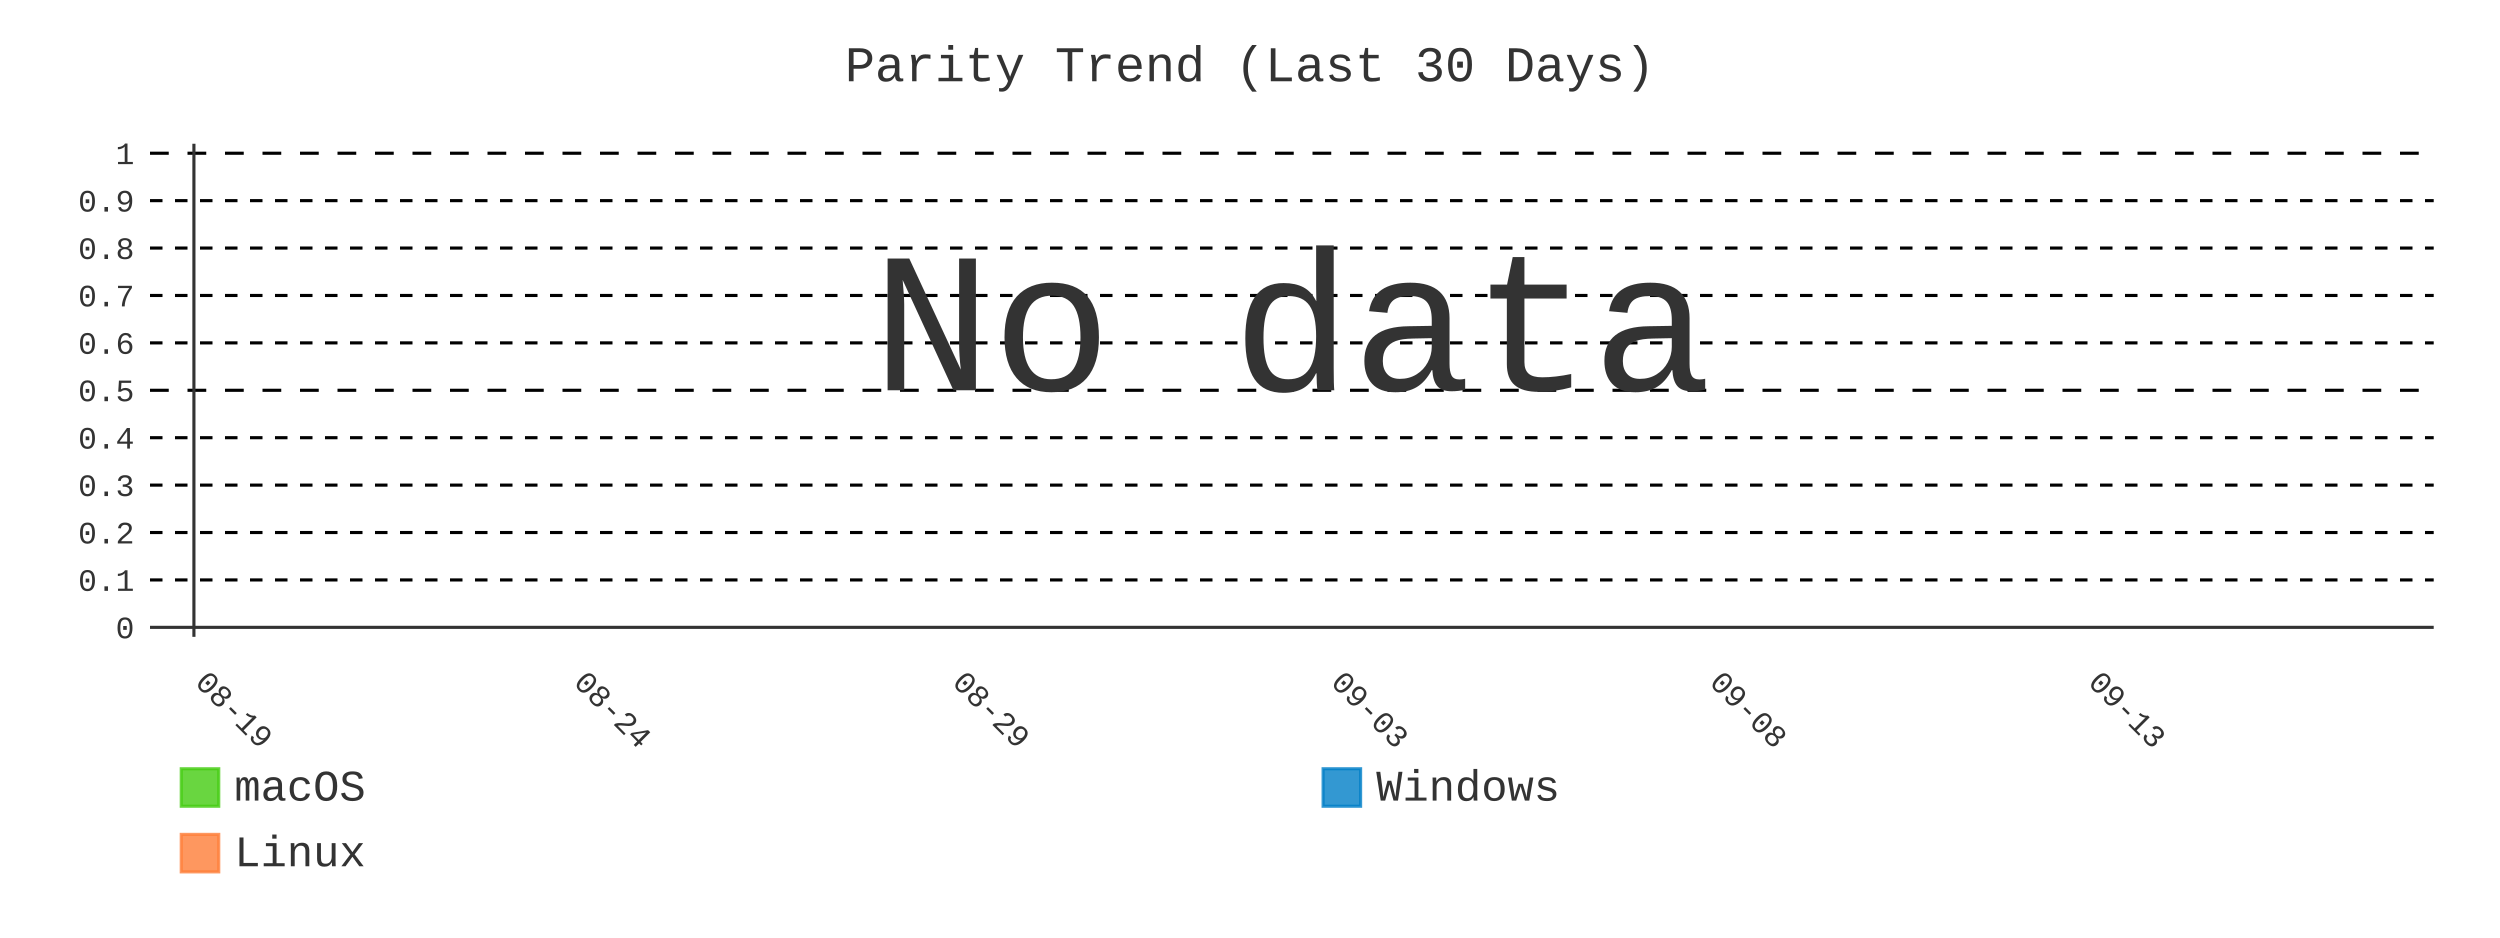
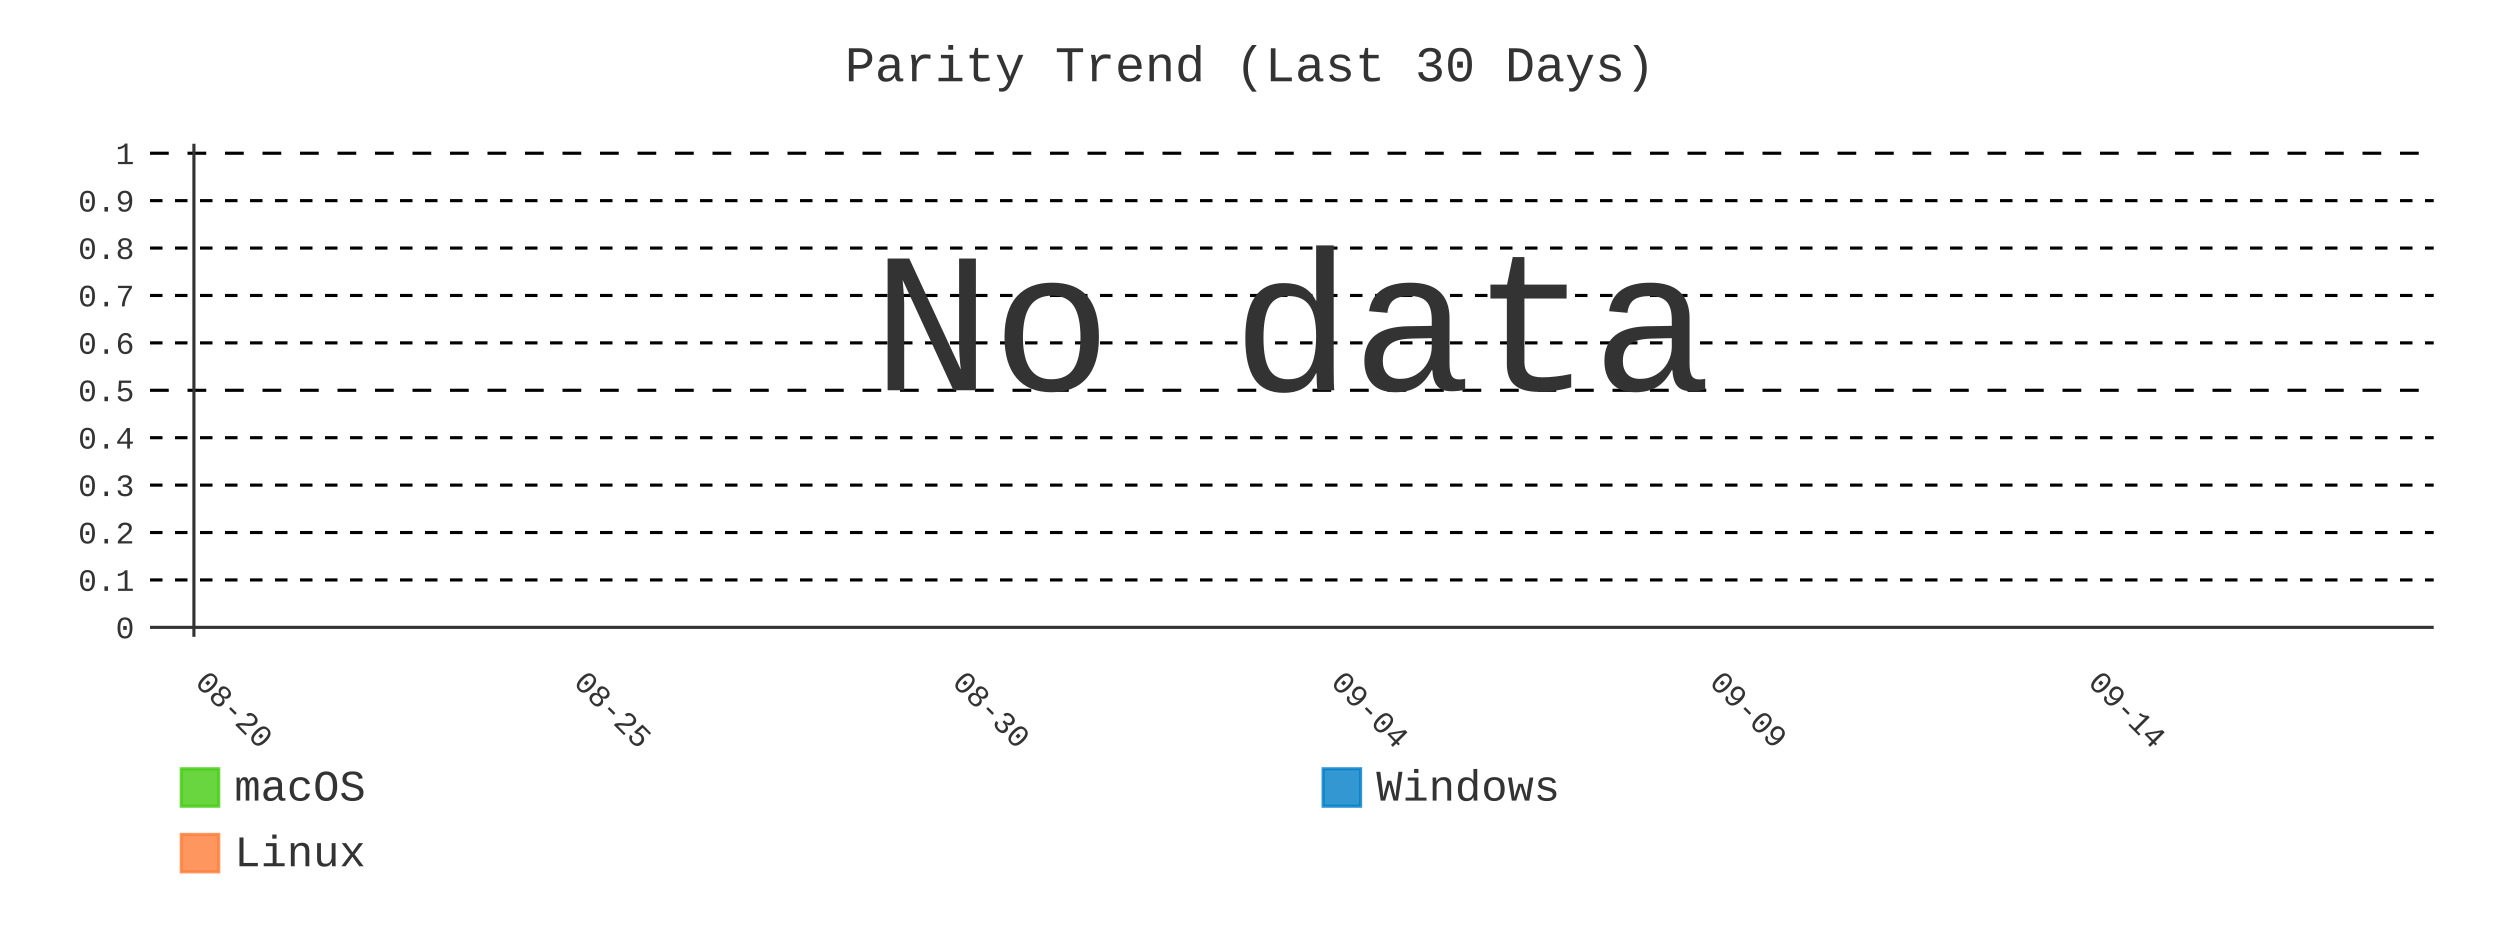
- <svg xmlns="http://www.w3.org/2000/svg" id="chart-d156e92e-6314-4455-a90d-550b254187e6" class="pygal-chart" viewBox="0 0 800 300">
+ <svg xmlns="http://www.w3.org/2000/svg" id="chart-445c46e2-2394-4cc8-96dc-a495e561fd66" class="pygal-chart" viewBox="0 0 800 300">
  <defs>
-     <style type="text/css">#chart-d156e92e-6314-4455-a90d-550b254187e6{-webkit-user-select:none;-webkit-font-smoothing:antialiased;font-family:Consolas,"Liberation Mono",Menlo,Courier,monospace}#chart-d156e92e-6314-4455-a90d-550b254187e6 .title{font-family:Consolas,"Liberation Mono",Menlo,Courier,monospace;font-size:16px}#chart-d156e92e-6314-4455-a90d-550b254187e6 .legends .legend text{font-family:Consolas,"Liberation Mono",Menlo,Courier,monospace;font-size:14px}#chart-d156e92e-6314-4455-a90d-550b254187e6 .axis text{font-family:Consolas,"Liberation Mono",Menlo,Courier,monospace;font-size:10px}#chart-d156e92e-6314-4455-a90d-550b254187e6 .axis text.major{font-family:Consolas,"Liberation Mono",Menlo,Courier,monospace;font-size:10px}#chart-d156e92e-6314-4455-a90d-550b254187e6 .text-overlay text.value{font-family:Consolas,"Liberation Mono",Menlo,Courier,monospace;font-size:16px}#chart-d156e92e-6314-4455-a90d-550b254187e6 .text-overlay text.label{font-family:Consolas,"Liberation Mono",Menlo,Courier,monospace;font-size:10px}#chart-d156e92e-6314-4455-a90d-550b254187e6 .tooltip{font-family:Consolas,"Liberation Mono",Menlo,Courier,monospace;font-size:14px}#chart-d156e92e-6314-4455-a90d-550b254187e6 text.no_data{font-family:Consolas,"Liberation Mono",Menlo,Courier,monospace;font-size:64px}
- #chart-d156e92e-6314-4455-a90d-550b254187e6{background-color:transparent}#chart-d156e92e-6314-4455-a90d-550b254187e6 path,#chart-d156e92e-6314-4455-a90d-550b254187e6 line,#chart-d156e92e-6314-4455-a90d-550b254187e6 rect,#chart-d156e92e-6314-4455-a90d-550b254187e6 circle{-webkit-transition:400ms;-moz-transition:400ms;transition:400ms}#chart-d156e92e-6314-4455-a90d-550b254187e6 .graph &gt; .background{fill:transparent}#chart-d156e92e-6314-4455-a90d-550b254187e6 .plot &gt; .background{fill:transparent}#chart-d156e92e-6314-4455-a90d-550b254187e6 .graph{fill:#333}#chart-d156e92e-6314-4455-a90d-550b254187e6 text.no_data{fill:#333}#chart-d156e92e-6314-4455-a90d-550b254187e6 .title{fill:#333}#chart-d156e92e-6314-4455-a90d-550b254187e6 .legends .legend text{fill:#333}#chart-d156e92e-6314-4455-a90d-550b254187e6 .legends .legend:hover text{fill:#333}#chart-d156e92e-6314-4455-a90d-550b254187e6 .axis .line{stroke:#333}#chart-d156e92e-6314-4455-a90d-550b254187e6 .axis .guide.line{stroke:#666}#chart-d156e92e-6314-4455-a90d-550b254187e6 .axis .major.line{stroke:#333}#chart-d156e92e-6314-4455-a90d-550b254187e6 .axis text.major{fill:#333}#chart-d156e92e-6314-4455-a90d-550b254187e6 .axis.y .guides:hover .guide.line,#chart-d156e92e-6314-4455-a90d-550b254187e6 .line-graph .axis.x .guides:hover .guide.line,#chart-d156e92e-6314-4455-a90d-550b254187e6 .stackedline-graph .axis.x .guides:hover .guide.line,#chart-d156e92e-6314-4455-a90d-550b254187e6 .xy-graph .axis.x .guides:hover .guide.line{stroke:#333}#chart-d156e92e-6314-4455-a90d-550b254187e6 .axis .guides:hover text{fill:#333}#chart-d156e92e-6314-4455-a90d-550b254187e6 .reactive{fill-opacity:.8;stroke-opacity:.8;stroke-width:1}#chart-d156e92e-6314-4455-a90d-550b254187e6 .ci{stroke:#333}#chart-d156e92e-6314-4455-a90d-550b254187e6 .reactive.active,#chart-d156e92e-6314-4455-a90d-550b254187e6 .active .reactive{fill-opacity:.9;stroke-opacity:.9;stroke-width:4}#chart-d156e92e-6314-4455-a90d-550b254187e6 .ci .reactive.active{stroke-width:1.5}#chart-d156e92e-6314-4455-a90d-550b254187e6 .series text{fill:#333}#chart-d156e92e-6314-4455-a90d-550b254187e6 .tooltip rect{fill:transparent;stroke:#333;-webkit-transition:opacity 400ms;-moz-transition:opacity 400ms;transition:opacity 400ms}#chart-d156e92e-6314-4455-a90d-550b254187e6 .tooltip .label{fill:#333}#chart-d156e92e-6314-4455-a90d-550b254187e6 .tooltip .label{fill:#333}#chart-d156e92e-6314-4455-a90d-550b254187e6 .tooltip .legend{font-size:.8em;fill:#666}#chart-d156e92e-6314-4455-a90d-550b254187e6 .tooltip .x_label{font-size:.6em;fill:#333}#chart-d156e92e-6314-4455-a90d-550b254187e6 .tooltip .xlink{font-size:.5em;text-decoration:underline}#chart-d156e92e-6314-4455-a90d-550b254187e6 .tooltip .value{font-size:1.5em}#chart-d156e92e-6314-4455-a90d-550b254187e6 .bound{font-size:.5em}#chart-d156e92e-6314-4455-a90d-550b254187e6 .max-value{font-size:.75em;fill:#666}#chart-d156e92e-6314-4455-a90d-550b254187e6 .map-element{fill:transparent;stroke:#666 !important}#chart-d156e92e-6314-4455-a90d-550b254187e6 .map-element .reactive{fill-opacity:inherit;stroke-opacity:inherit}#chart-d156e92e-6314-4455-a90d-550b254187e6 .color-0,#chart-d156e92e-6314-4455-a90d-550b254187e6 .color-0 a:visited{stroke:#4c1;fill:#4c1}#chart-d156e92e-6314-4455-a90d-550b254187e6 .color-1,#chart-d156e92e-6314-4455-a90d-550b254187e6 .color-1 a:visited{stroke:#007ec6;fill:#007ec6}#chart-d156e92e-6314-4455-a90d-550b254187e6 .color-2,#chart-d156e92e-6314-4455-a90d-550b254187e6 .color-2 a:visited{stroke:#fe7d37;fill:#fe7d37}#chart-d156e92e-6314-4455-a90d-550b254187e6 .text-overlay .color-0 text{fill:black}#chart-d156e92e-6314-4455-a90d-550b254187e6 .text-overlay .color-1 text{fill:black}#chart-d156e92e-6314-4455-a90d-550b254187e6 .text-overlay .color-2 text{fill:black}#chart-d156e92e-6314-4455-a90d-550b254187e6 .series{stroke-width:2}#chart-d156e92e-6314-4455-a90d-550b254187e6 .series.serie-0{stroke-width:2}#chart-d156e92e-6314-4455-a90d-550b254187e6 .series.serie-1{stroke-width:2}#chart-d156e92e-6314-4455-a90d-550b254187e6 .series.serie-2{stroke-width:2}
- #chart-d156e92e-6314-4455-a90d-550b254187e6 text.no_data{text-anchor:middle}#chart-d156e92e-6314-4455-a90d-550b254187e6 .guide.line{fill:none}#chart-d156e92e-6314-4455-a90d-550b254187e6 .centered{text-anchor:middle}#chart-d156e92e-6314-4455-a90d-550b254187e6 .title{text-anchor:middle}#chart-d156e92e-6314-4455-a90d-550b254187e6 .legends .legend text{fill-opacity:1}#chart-d156e92e-6314-4455-a90d-550b254187e6 .axis.x text{text-anchor:middle}#chart-d156e92e-6314-4455-a90d-550b254187e6 .axis.x:not(.web) text[transform]{text-anchor:start}#chart-d156e92e-6314-4455-a90d-550b254187e6 .axis.x:not(.web) text[transform].backwards{text-anchor:end}#chart-d156e92e-6314-4455-a90d-550b254187e6 .axis.y text{text-anchor:end}#chart-d156e92e-6314-4455-a90d-550b254187e6 .axis.y text[transform].backwards{text-anchor:start}#chart-d156e92e-6314-4455-a90d-550b254187e6 .axis.y2 text{text-anchor:start}#chart-d156e92e-6314-4455-a90d-550b254187e6 .axis.y2 text[transform].backwards{text-anchor:end}#chart-d156e92e-6314-4455-a90d-550b254187e6 .axis .guide.line{stroke-dasharray:4,4;stroke:black}#chart-d156e92e-6314-4455-a90d-550b254187e6 .axis .major.guide.line{stroke-dasharray:6,6;stroke:black}#chart-d156e92e-6314-4455-a90d-550b254187e6 .horizontal .axis.y .guide.line,#chart-d156e92e-6314-4455-a90d-550b254187e6 .horizontal .axis.y2 .guide.line,#chart-d156e92e-6314-4455-a90d-550b254187e6 .vertical .axis.x .guide.line{opacity:0}#chart-d156e92e-6314-4455-a90d-550b254187e6 .horizontal .axis.always_show .guide.line,#chart-d156e92e-6314-4455-a90d-550b254187e6 .vertical .axis.always_show .guide.line{opacity:1 !important}#chart-d156e92e-6314-4455-a90d-550b254187e6 .axis.y .guides:hover .guide.line,#chart-d156e92e-6314-4455-a90d-550b254187e6 .axis.y2 .guides:hover .guide.line,#chart-d156e92e-6314-4455-a90d-550b254187e6 .axis.x .guides:hover .guide.line{opacity:1}#chart-d156e92e-6314-4455-a90d-550b254187e6 .axis .guides:hover text{opacity:1}#chart-d156e92e-6314-4455-a90d-550b254187e6 .nofill{fill:none}#chart-d156e92e-6314-4455-a90d-550b254187e6 .subtle-fill{fill-opacity:.2}#chart-d156e92e-6314-4455-a90d-550b254187e6 .dot{stroke-width:1px;fill-opacity:1;stroke-opacity:1}#chart-d156e92e-6314-4455-a90d-550b254187e6 .dot.active{stroke-width:5px}#chart-d156e92e-6314-4455-a90d-550b254187e6 .dot.negative{fill:transparent}#chart-d156e92e-6314-4455-a90d-550b254187e6 text,#chart-d156e92e-6314-4455-a90d-550b254187e6 tspan{stroke:none !important}#chart-d156e92e-6314-4455-a90d-550b254187e6 .series text.active{opacity:1}#chart-d156e92e-6314-4455-a90d-550b254187e6 .tooltip rect{fill-opacity:.95;stroke-width:.5}#chart-d156e92e-6314-4455-a90d-550b254187e6 .tooltip text{fill-opacity:1}#chart-d156e92e-6314-4455-a90d-550b254187e6 .showable{visibility:hidden}#chart-d156e92e-6314-4455-a90d-550b254187e6 .showable.shown{visibility:visible}#chart-d156e92e-6314-4455-a90d-550b254187e6 .gauge-background{fill:rgba(229,229,229,1);stroke:none}#chart-d156e92e-6314-4455-a90d-550b254187e6 .bg-lines{stroke:transparent;stroke-width:2px}</style>
+     <style type="text/css">#chart-445c46e2-2394-4cc8-96dc-a495e561fd66{-webkit-user-select:none;-webkit-font-smoothing:antialiased;font-family:Consolas,"Liberation Mono",Menlo,Courier,monospace}#chart-445c46e2-2394-4cc8-96dc-a495e561fd66 .title{font-family:Consolas,"Liberation Mono",Menlo,Courier,monospace;font-size:16px}#chart-445c46e2-2394-4cc8-96dc-a495e561fd66 .legends .legend text{font-family:Consolas,"Liberation Mono",Menlo,Courier,monospace;font-size:14px}#chart-445c46e2-2394-4cc8-96dc-a495e561fd66 .axis text{font-family:Consolas,"Liberation Mono",Menlo,Courier,monospace;font-size:10px}#chart-445c46e2-2394-4cc8-96dc-a495e561fd66 .axis text.major{font-family:Consolas,"Liberation Mono",Menlo,Courier,monospace;font-size:10px}#chart-445c46e2-2394-4cc8-96dc-a495e561fd66 .text-overlay text.value{font-family:Consolas,"Liberation Mono",Menlo,Courier,monospace;font-size:16px}#chart-445c46e2-2394-4cc8-96dc-a495e561fd66 .text-overlay text.label{font-family:Consolas,"Liberation Mono",Menlo,Courier,monospace;font-size:10px}#chart-445c46e2-2394-4cc8-96dc-a495e561fd66 .tooltip{font-family:Consolas,"Liberation Mono",Menlo,Courier,monospace;font-size:14px}#chart-445c46e2-2394-4cc8-96dc-a495e561fd66 text.no_data{font-family:Consolas,"Liberation Mono",Menlo,Courier,monospace;font-size:64px}
+ #chart-445c46e2-2394-4cc8-96dc-a495e561fd66{background-color:transparent}#chart-445c46e2-2394-4cc8-96dc-a495e561fd66 path,#chart-445c46e2-2394-4cc8-96dc-a495e561fd66 line,#chart-445c46e2-2394-4cc8-96dc-a495e561fd66 rect,#chart-445c46e2-2394-4cc8-96dc-a495e561fd66 circle{-webkit-transition:400ms;-moz-transition:400ms;transition:400ms}#chart-445c46e2-2394-4cc8-96dc-a495e561fd66 .graph &gt; .background{fill:transparent}#chart-445c46e2-2394-4cc8-96dc-a495e561fd66 .plot &gt; .background{fill:transparent}#chart-445c46e2-2394-4cc8-96dc-a495e561fd66 .graph{fill:#333}#chart-445c46e2-2394-4cc8-96dc-a495e561fd66 text.no_data{fill:#333}#chart-445c46e2-2394-4cc8-96dc-a495e561fd66 .title{fill:#333}#chart-445c46e2-2394-4cc8-96dc-a495e561fd66 .legends .legend text{fill:#333}#chart-445c46e2-2394-4cc8-96dc-a495e561fd66 .legends .legend:hover text{fill:#333}#chart-445c46e2-2394-4cc8-96dc-a495e561fd66 .axis .line{stroke:#333}#chart-445c46e2-2394-4cc8-96dc-a495e561fd66 .axis .guide.line{stroke:#666}#chart-445c46e2-2394-4cc8-96dc-a495e561fd66 .axis .major.line{stroke:#333}#chart-445c46e2-2394-4cc8-96dc-a495e561fd66 .axis text.major{fill:#333}#chart-445c46e2-2394-4cc8-96dc-a495e561fd66 .axis.y .guides:hover .guide.line,#chart-445c46e2-2394-4cc8-96dc-a495e561fd66 .line-graph .axis.x .guides:hover .guide.line,#chart-445c46e2-2394-4cc8-96dc-a495e561fd66 .stackedline-graph .axis.x .guides:hover .guide.line,#chart-445c46e2-2394-4cc8-96dc-a495e561fd66 .xy-graph .axis.x .guides:hover .guide.line{stroke:#333}#chart-445c46e2-2394-4cc8-96dc-a495e561fd66 .axis .guides:hover text{fill:#333}#chart-445c46e2-2394-4cc8-96dc-a495e561fd66 .reactive{fill-opacity:.8;stroke-opacity:.8;stroke-width:1}#chart-445c46e2-2394-4cc8-96dc-a495e561fd66 .ci{stroke:#333}#chart-445c46e2-2394-4cc8-96dc-a495e561fd66 .reactive.active,#chart-445c46e2-2394-4cc8-96dc-a495e561fd66 .active .reactive{fill-opacity:.9;stroke-opacity:.9;stroke-width:4}#chart-445c46e2-2394-4cc8-96dc-a495e561fd66 .ci .reactive.active{stroke-width:1.5}#chart-445c46e2-2394-4cc8-96dc-a495e561fd66 .series text{fill:#333}#chart-445c46e2-2394-4cc8-96dc-a495e561fd66 .tooltip rect{fill:transparent;stroke:#333;-webkit-transition:opacity 400ms;-moz-transition:opacity 400ms;transition:opacity 400ms}#chart-445c46e2-2394-4cc8-96dc-a495e561fd66 .tooltip .label{fill:#333}#chart-445c46e2-2394-4cc8-96dc-a495e561fd66 .tooltip .label{fill:#333}#chart-445c46e2-2394-4cc8-96dc-a495e561fd66 .tooltip .legend{font-size:.8em;fill:#666}#chart-445c46e2-2394-4cc8-96dc-a495e561fd66 .tooltip .x_label{font-size:.6em;fill:#333}#chart-445c46e2-2394-4cc8-96dc-a495e561fd66 .tooltip .xlink{font-size:.5em;text-decoration:underline}#chart-445c46e2-2394-4cc8-96dc-a495e561fd66 .tooltip .value{font-size:1.5em}#chart-445c46e2-2394-4cc8-96dc-a495e561fd66 .bound{font-size:.5em}#chart-445c46e2-2394-4cc8-96dc-a495e561fd66 .max-value{font-size:.75em;fill:#666}#chart-445c46e2-2394-4cc8-96dc-a495e561fd66 .map-element{fill:transparent;stroke:#666 !important}#chart-445c46e2-2394-4cc8-96dc-a495e561fd66 .map-element .reactive{fill-opacity:inherit;stroke-opacity:inherit}#chart-445c46e2-2394-4cc8-96dc-a495e561fd66 .color-0,#chart-445c46e2-2394-4cc8-96dc-a495e561fd66 .color-0 a:visited{stroke:#4c1;fill:#4c1}#chart-445c46e2-2394-4cc8-96dc-a495e561fd66 .color-1,#chart-445c46e2-2394-4cc8-96dc-a495e561fd66 .color-1 a:visited{stroke:#007ec6;fill:#007ec6}#chart-445c46e2-2394-4cc8-96dc-a495e561fd66 .color-2,#chart-445c46e2-2394-4cc8-96dc-a495e561fd66 .color-2 a:visited{stroke:#fe7d37;fill:#fe7d37}#chart-445c46e2-2394-4cc8-96dc-a495e561fd66 .text-overlay .color-0 text{fill:black}#chart-445c46e2-2394-4cc8-96dc-a495e561fd66 .text-overlay .color-1 text{fill:black}#chart-445c46e2-2394-4cc8-96dc-a495e561fd66 .text-overlay .color-2 text{fill:black}#chart-445c46e2-2394-4cc8-96dc-a495e561fd66 .series{stroke-width:2}#chart-445c46e2-2394-4cc8-96dc-a495e561fd66 .series.serie-0{stroke-width:2}#chart-445c46e2-2394-4cc8-96dc-a495e561fd66 .series.serie-1{stroke-width:2}#chart-445c46e2-2394-4cc8-96dc-a495e561fd66 .series.serie-2{stroke-width:2}
+ #chart-445c46e2-2394-4cc8-96dc-a495e561fd66 text.no_data{text-anchor:middle}#chart-445c46e2-2394-4cc8-96dc-a495e561fd66 .guide.line{fill:none}#chart-445c46e2-2394-4cc8-96dc-a495e561fd66 .centered{text-anchor:middle}#chart-445c46e2-2394-4cc8-96dc-a495e561fd66 .title{text-anchor:middle}#chart-445c46e2-2394-4cc8-96dc-a495e561fd66 .legends .legend text{fill-opacity:1}#chart-445c46e2-2394-4cc8-96dc-a495e561fd66 .axis.x text{text-anchor:middle}#chart-445c46e2-2394-4cc8-96dc-a495e561fd66 .axis.x:not(.web) text[transform]{text-anchor:start}#chart-445c46e2-2394-4cc8-96dc-a495e561fd66 .axis.x:not(.web) text[transform].backwards{text-anchor:end}#chart-445c46e2-2394-4cc8-96dc-a495e561fd66 .axis.y text{text-anchor:end}#chart-445c46e2-2394-4cc8-96dc-a495e561fd66 .axis.y text[transform].backwards{text-anchor:start}#chart-445c46e2-2394-4cc8-96dc-a495e561fd66 .axis.y2 text{text-anchor:start}#chart-445c46e2-2394-4cc8-96dc-a495e561fd66 .axis.y2 text[transform].backwards{text-anchor:end}#chart-445c46e2-2394-4cc8-96dc-a495e561fd66 .axis .guide.line{stroke-dasharray:4,4;stroke:black}#chart-445c46e2-2394-4cc8-96dc-a495e561fd66 .axis .major.guide.line{stroke-dasharray:6,6;stroke:black}#chart-445c46e2-2394-4cc8-96dc-a495e561fd66 .horizontal .axis.y .guide.line,#chart-445c46e2-2394-4cc8-96dc-a495e561fd66 .horizontal .axis.y2 .guide.line,#chart-445c46e2-2394-4cc8-96dc-a495e561fd66 .vertical .axis.x .guide.line{opacity:0}#chart-445c46e2-2394-4cc8-96dc-a495e561fd66 .horizontal .axis.always_show .guide.line,#chart-445c46e2-2394-4cc8-96dc-a495e561fd66 .vertical .axis.always_show .guide.line{opacity:1 !important}#chart-445c46e2-2394-4cc8-96dc-a495e561fd66 .axis.y .guides:hover .guide.line,#chart-445c46e2-2394-4cc8-96dc-a495e561fd66 .axis.y2 .guides:hover .guide.line,#chart-445c46e2-2394-4cc8-96dc-a495e561fd66 .axis.x .guides:hover .guide.line{opacity:1}#chart-445c46e2-2394-4cc8-96dc-a495e561fd66 .axis .guides:hover text{opacity:1}#chart-445c46e2-2394-4cc8-96dc-a495e561fd66 .nofill{fill:none}#chart-445c46e2-2394-4cc8-96dc-a495e561fd66 .subtle-fill{fill-opacity:.2}#chart-445c46e2-2394-4cc8-96dc-a495e561fd66 .dot{stroke-width:1px;fill-opacity:1;stroke-opacity:1}#chart-445c46e2-2394-4cc8-96dc-a495e561fd66 .dot.active{stroke-width:5px}#chart-445c46e2-2394-4cc8-96dc-a495e561fd66 .dot.negative{fill:transparent}#chart-445c46e2-2394-4cc8-96dc-a495e561fd66 text,#chart-445c46e2-2394-4cc8-96dc-a495e561fd66 tspan{stroke:none !important}#chart-445c46e2-2394-4cc8-96dc-a495e561fd66 .series text.active{opacity:1}#chart-445c46e2-2394-4cc8-96dc-a495e561fd66 .tooltip rect{fill-opacity:.95;stroke-width:.5}#chart-445c46e2-2394-4cc8-96dc-a495e561fd66 .tooltip text{fill-opacity:1}#chart-445c46e2-2394-4cc8-96dc-a495e561fd66 .showable{visibility:hidden}#chart-445c46e2-2394-4cc8-96dc-a495e561fd66 .showable.shown{visibility:visible}#chart-445c46e2-2394-4cc8-96dc-a495e561fd66 .gauge-background{fill:rgba(229,229,229,1);stroke:none}#chart-445c46e2-2394-4cc8-96dc-a495e561fd66 .bg-lines{stroke:transparent;stroke-width:2px}</style>
  </defs>
  <g class="graph line-graph vertical">
    <rect x="0" y="0" width="800" height="300" class="background" />
    <g transform="translate(48, 46)" class="plot">
      <rect x="0" y="0" width="730.787" height="157.787" class="background" />
      <g class="axis y always_show">
        <g class="guides">
          <path d="M0 154.752 h730.787" class="axis major line" />
          <text x="-5" y="158.252" class="major">0</text>
        </g>
        <g class="guides">
          <path d="M0 139.581 h730.787" class="guide line" />
          <text x="-5" y="143.081" class="">0.1</text>
        </g>
        <g class="guides">
          <path d="M0 124.409 h730.787" class="guide line" />
          <text x="-5" y="127.909" class="">0.2</text>
        </g>
        <g class="guides">
          <path d="M0 109.237 h730.787" class="guide line" />
          <text x="-5" y="112.737" class="">0.3</text>
        </g>
        <g class="guides">
          <path d="M0 94.065 h730.787" class="guide line" />
          <text x="-5" y="97.565" class="">0.4</text>
        </g>
        <g class="guides">
          <path d="M0 78.893 h730.787" class="major guide line" />
          <text x="-5" y="82.393" class="major">0.5</text>
        </g>
        <g class="guides">
          <path d="M0 63.722 h730.787" class="guide line" />
          <text x="-5" y="67.222" class="">0.6</text>
        </g>
        <g class="guides">
          <path d="M0 48.55 h730.787" class="guide line" />
          <text x="-5" y="52.05" class="">0.7</text>
        </g>
        <g class="guides">
          <path d="M0 33.378 h730.787" class="guide line" />
          <text x="-5" y="36.878" class="">0.8</text>
        </g>
        <g class="guides">
          <path d="M0 18.206 h730.787" class="guide line" />
          <text x="-5" y="21.706" class="">0.9</text>
        </g>
        <g class="guides">
          <path d="M0 3.034 h730.787" class="major guide line" />
          <text x="-5" y="6.534" class="major">1</text>
        </g>
      </g>
      <g class="axis x">
        <g class="guides">
          <path d="M14.054 0 v157.787" class="major line" />
-           <text x="14.054" y="172.787" class="major" transform="rotate(45 14.05359 172.7868)">08-19</text>
+           <text x="14.054" y="172.787" class="major" transform="rotate(45 14.05359 172.7868)">08-20</text>
        </g>
        <g class="guides">
          <path d="M135.205 0 v157.787" class="major guide line" />
-           <text x="135.205" y="172.787" class="major" transform="rotate(45 135.2052 172.7868)">08-24</text>
+           <text x="135.205" y="172.787" class="major" transform="rotate(45 135.2052 172.7868)">08-25</text>
        </g>
        <g class="guides">
          <path d="M256.357 0 v157.787" class="major guide line" />
-           <text x="256.357" y="172.787" class="major" transform="rotate(45 256.3569 172.7868)">08-29</text>
+           <text x="256.357" y="172.787" class="major" transform="rotate(45 256.3569 172.7868)">08-30</text>
        </g>
        <g class="guides">
          <path d="M377.509 0 v157.787" class="major guide line" />
-           <text x="377.509" y="172.787" class="major" transform="rotate(45 377.5086 172.7868)">09-03</text>
+           <text x="377.509" y="172.787" class="major" transform="rotate(45 377.5086 172.7868)">09-04</text>
        </g>
        <g class="guides">
          <path d="M498.66 0 v157.787" class="major guide line" />
-           <text x="498.66" y="172.787" class="major" transform="rotate(45 498.6602 172.7868)">09-08</text>
+           <text x="498.66" y="172.787" class="major" transform="rotate(45 498.6602 172.7868)">09-09</text>
        </g>
        <g class="guides">
          <path d="M619.812 0 v157.787" class="major guide line" />
-           <text x="619.812" y="172.787" class="major" transform="rotate(45 619.8119 172.7868)">09-13</text>
+           <text x="619.812" y="172.787" class="major" transform="rotate(45 619.8119 172.7868)">09-14</text>
        </g>
      </g>
    </g>
    <g class="titles">
      <text x="400.0" y="26" class="title plot_title">Parity Trend (Last 30 Days)</text>
    </g>
    <g transform="translate(48, 46)" class="plot overlay" />
    <g transform="translate(48, 46)" class="plot text-overlay">
      <text x="365.393" y="78.893" class="no_data">No data</text>
    </g>
    <g transform="translate(48, 46)" class="plot tooltip-overlay">
      <g transform="translate(0 0)" style="opacity: 0" class="tooltip">
        <rect rx="0" ry="0" width="0" height="0" class="tooltip-box" />
        <g class="text" />
      </g>
    </g>
    <g transform="translate(58, 245)" class="legends">
      <g id="activate-serie-0" class="legend reactive activate-serie">
        <rect x="0.0" y="1.0" width="12" height="12" class="color-0 reactive" />
        <text x="17.0" y="11.2">macOS</text>
      </g>
      <g id="activate-serie-1" class="legend reactive activate-serie">
        <rect x="365.393" y="1.0" width="12" height="12" class="color-1 reactive" />
        <text x="382.393" y="11.2">Windows</text>
      </g>
      <g id="activate-serie-2" class="legend reactive activate-serie">
        <rect x="0.0" y="22.0" width="12" height="12" class="color-2 reactive" />
        <text x="17.0" y="32.2">Linux</text>
      </g>
    </g>
  </g>
</svg>
